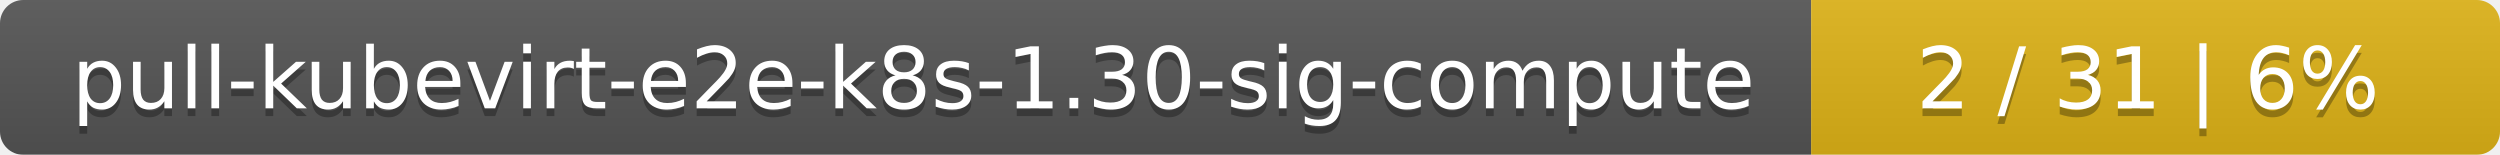
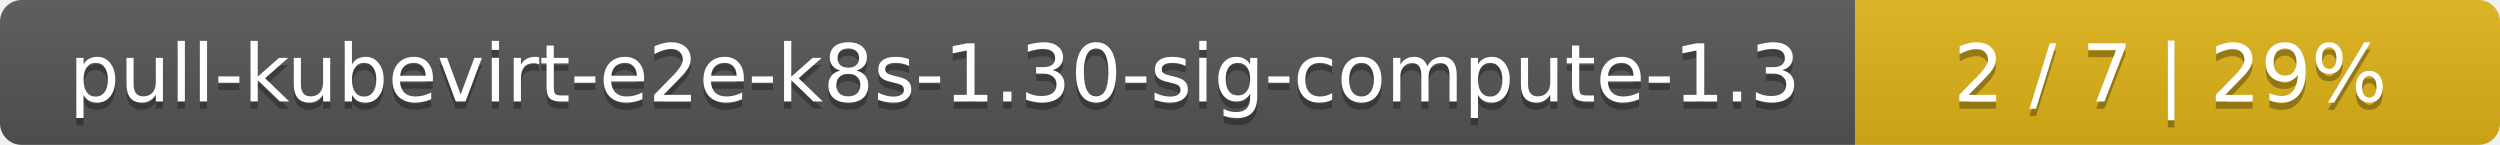
- <svg xmlns="http://www.w3.org/2000/svg" width="323" height="20">
+ <svg xmlns="http://www.w3.org/2000/svg" width="345" height="20">
  <linearGradient id="smooth" x2="0" y2="100%">
    <stop offset="0" stop-color="#bbb" stop-opacity=".1" />
    <stop offset="1" stop-opacity=".1" />
  </linearGradient>
  <mask id="round">
-     <rect width="323" height="20" rx="3" fill="#fff" />
+     <rect width="345" height="20" rx="3" fill="#fff" />
  </mask>
  <g mask="url(#round)">
-     <rect width="234" height="20" fill="#555" />
-     <rect x="234" width="89" height="20" fill="#dfb317" />
-     <rect width="323" height="20" fill="url(#smooth)" />
+     <rect width="256" height="20" fill="#555" />
+     <rect x="256" width="89" height="20" fill="#dfb317" />
+     <rect width="345" height="20" fill="url(#smooth)" />
  </g>
  <g fill="#fff" text-anchor="middle" font-family="DejaVu Sans,Verdana,Geneva,sans-serif" font-size="11">
-     <text x="118" y="15" fill="#010101" fill-opacity=".3">pull-kubevirt-e2e-k8s-1.30-sig-compute</text>
-     <text x="118" y="14">pull-kubevirt-e2e-k8s-1.30-sig-compute</text>
-     <text x="277.5" y="15" fill="#010101" fill-opacity=".3">2 / 31    |    6%</text>
-     <text x="277.5" y="14">2 / 31    |    6%</text>
+     <text x="129" y="15" fill="#010101" fill-opacity=".3">pull-kubevirt-e2e-k8s-1.30-sig-compute-1.3</text>
+     <text x="129" y="14">pull-kubevirt-e2e-k8s-1.30-sig-compute-1.3</text>
+     <text x="299.5" y="15" fill="#010101" fill-opacity=".3">2 / 7    |    29%</text>
+     <text x="299.5" y="14">2 / 7    |    29%</text>
  </g>
</svg>
